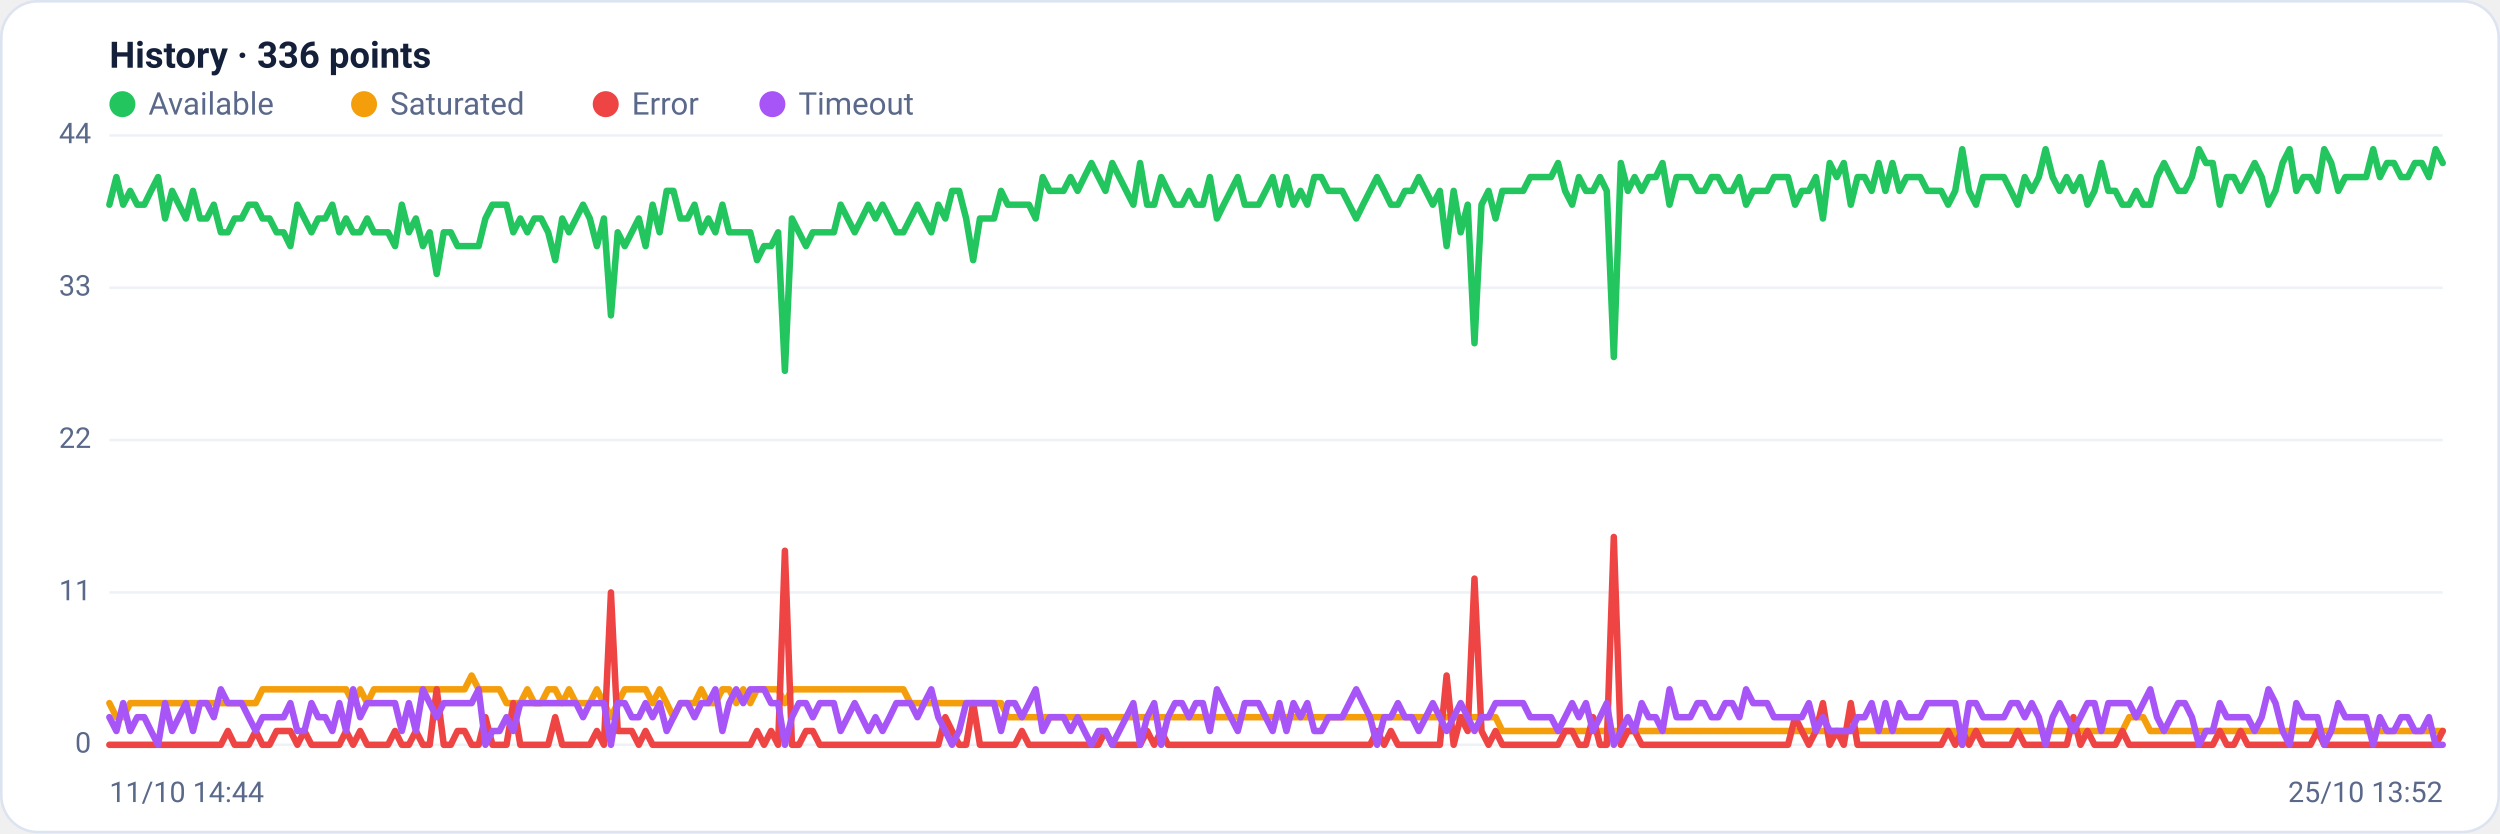
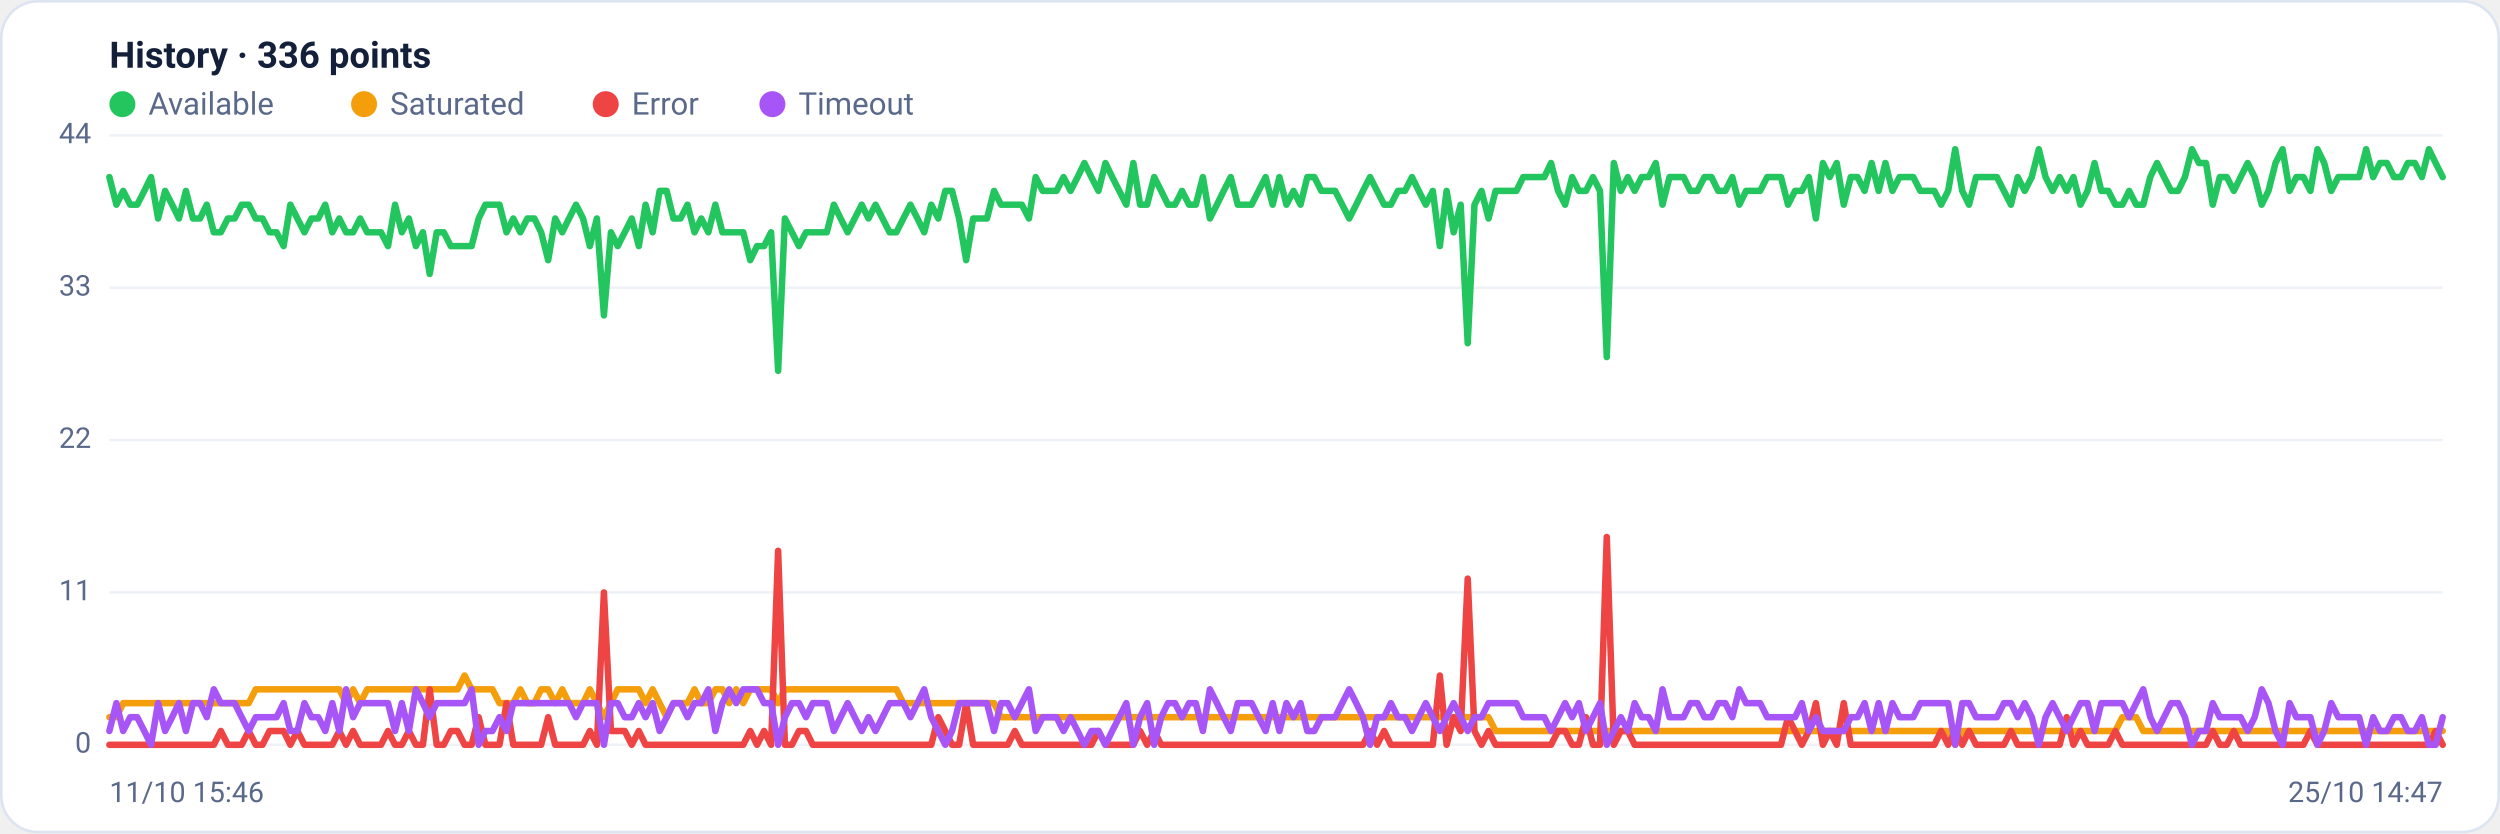
<svg xmlns="http://www.w3.org/2000/svg" viewBox="0 0 960 320" width="960" height="320" font-family="Segoe UI, system-ui, -apple-system, Roboto, Helvetica, Arial, sans-serif" role="img" aria-label="Availability history per region">
  <rect x="0.5" y="0.5" width="959" height="319" rx="14" fill="#ffffff" stroke="#dce3f1" />
  <text x="42" y="26" font-size="14" font-weight="600" fill="#14203a">History · 336 points</text>
  <circle cx="47" cy="40" r="5" fill="#22c55e" />
  <text x="57" y="44" font-size="12" fill="#5a688a">Available</text>
  <circle cx="139.8" cy="40" r="5" fill="#f59e0b" />
  <text x="149.8" y="44" font-size="12" fill="#5a688a">Saturated</text>
  <circle cx="232.6" cy="40" r="5" fill="#ef4444" />
  <text x="242.6" y="44" font-size="12" fill="#5a688a">Error</text>
  <circle cx="296.6" cy="40" r="5" fill="#a855f7" />
  <text x="306.6" y="44" font-size="12" fill="#5a688a">Timeout</text>
  <line x1="42" y1="286.0" x2="938" y2="286.0" stroke="#eef2f7" stroke-width="1" />
  <text x="35" y="289.0" text-anchor="end" font-size="11" fill="#5a688a">0</text>
  <line x1="42" y1="227.5" x2="938" y2="227.5" stroke="#eef2f7" stroke-width="1" />
  <text x="35" y="230.5" text-anchor="end" font-size="11" fill="#5a688a">11</text>
  <line x1="42" y1="169.0" x2="938" y2="169.0" stroke="#eef2f7" stroke-width="1" />
  <text x="35" y="172.0" text-anchor="end" font-size="11" fill="#5a688a">22</text>
  <line x1="42" y1="110.5" x2="938" y2="110.5" stroke="#eef2f7" stroke-width="1" />
  <text x="35" y="113.5" text-anchor="end" font-size="11" fill="#5a688a">33</text>
  <line x1="42" y1="52.0" x2="938" y2="52.0" stroke="#eef2f7" stroke-width="1" />
  <text x="35" y="55.0" text-anchor="end" font-size="11" fill="#5a688a">44</text>
-   <polyline fill="none" stroke="#22c55e" stroke-width="2.5" stroke-linejoin="round" stroke-linecap="round" points="42.0,78.6 44.7,68.0 47.3,78.6 50.0,73.3 52.7,78.6 55.4,78.6 58.0,73.3 60.7,68.0 63.4,83.9 66.1,73.3 68.7,78.6 71.4,83.9 74.1,73.3 76.8,83.9 79.4,83.9 82.1,78.6 84.8,89.2 87.5,89.2 90.1,83.9 92.8,83.9 95.5,78.6 98.2,78.6 100.8,83.9 103.5,83.9 106.2,89.2 108.9,89.2 111.5,94.5 114.2,78.6 116.9,83.9 119.6,89.2 122.2,83.9 124.9,83.9 127.6,78.6 130.3,89.2 132.9,83.9 135.6,89.2 138.3,89.2 141.0,83.9 143.6,89.2 146.3,89.2 149.0,89.2 151.7,94.5 154.3,78.6 157.0,89.2 159.7,83.9 162.4,94.5 165.0,89.2 167.7,105.2 170.4,89.2 173.1,89.2 175.7,94.5 178.4,94.5 181.1,94.5 183.8,94.5 186.4,83.9 189.1,78.6 191.8,78.6 194.5,78.6 197.1,89.2 199.8,83.9 202.5,89.2 205.2,83.9 207.8,83.9 210.5,89.2 213.2,99.9 215.9,83.9 218.5,89.2 221.2,83.9 223.9,78.6 226.5,83.9 229.2,94.5 231.9,83.9 234.6,121.1 237.2,89.2 239.9,94.5 242.6,89.2 245.3,83.9 247.9,94.5 250.6,78.6 253.3,89.2 256.0,73.3 258.6,73.3 261.3,83.9 264.0,83.9 266.7,78.6 269.3,89.2 272.0,83.9 274.7,89.2 277.4,78.6 280.0,89.2 282.7,89.2 285.4,89.2 288.1,89.2 290.7,99.9 293.4,94.5 296.1,94.5 298.8,89.2 301.4,142.4 304.1,83.9 306.8,89.2 309.5,94.5 312.1,89.2 314.8,89.2 317.5,89.2 320.2,89.2 322.8,78.6 325.5,83.9 328.2,89.2 330.9,83.9 333.5,78.6 336.2,83.9 338.9,78.6 341.6,83.9 344.2,89.2 346.9,89.2 349.6,83.9 352.3,78.6 354.9,83.9 357.6,89.2 360.3,78.6 363.0,83.9 365.6,73.3 368.3,73.3 371.0,83.9 373.7,99.9 376.3,83.9 379.0,83.9 381.7,83.9 384.4,73.3 387.0,78.6 389.7,78.6 392.4,78.6 395.1,78.6 397.7,83.9 400.4,68.0 403.1,73.3 405.7,73.3 408.4,73.3 411.1,68.0 413.8,73.3 416.4,68.0 419.1,62.6 421.8,68.0 424.5,73.3 427.1,62.6 429.8,68.0 432.5,73.3 435.2,78.6 437.8,62.6 440.5,78.6 443.2,78.6 445.9,68.0 448.5,73.3 451.2,78.6 453.9,78.6 456.6,73.3 459.2,78.6 461.9,78.6 464.6,68.0 467.3,83.9 469.9,78.6 472.6,73.3 475.3,68.0 478.0,78.6 480.6,78.6 483.3,78.6 486.0,73.3 488.7,68.0 491.3,78.6 494.0,68.0 496.7,78.6 499.4,73.3 502.0,78.6 504.7,68.0 507.4,68.0 510.1,73.3 512.7,73.3 515.4,73.3 518.1,78.6 520.8,83.9 523.4,78.6 526.1,73.3 528.8,68.0 531.5,73.3 534.1,78.6 536.8,78.6 539.5,73.3 542.2,73.3 544.8,68.0 547.5,73.3 550.2,78.6 552.9,73.3 555.5,94.5 558.2,73.3 560.9,89.2 563.6,78.6 566.2,131.8 568.9,78.6 571.6,73.3 574.3,83.9 576.9,73.3 579.6,73.3 582.3,73.3 584.9,73.3 587.6,68.0 590.3,68.0 593.0,68.0 595.6,68.0 598.3,62.6 601.0,73.3 603.7,78.6 606.3,68.0 609.0,73.3 611.7,73.3 614.4,68.0 617.0,73.3 619.7,137.1 622.4,62.6 625.1,73.3 627.7,68.0 630.4,73.3 633.1,68.0 635.8,68.0 638.4,62.6 641.1,78.6 643.8,68.0 646.5,68.0 649.1,68.0 651.8,73.3 654.5,73.3 657.2,68.0 659.8,68.0 662.5,73.3 665.2,73.3 667.9,68.0 670.5,78.6 673.2,73.3 675.9,73.3 678.6,73.3 681.2,68.0 683.9,68.0 686.6,68.0 689.3,78.6 691.9,73.3 694.6,73.3 697.3,68.0 700.0,83.9 702.6,62.6 705.3,68.0 708.0,62.6 710.7,78.6 713.3,68.0 716.0,68.0 718.7,73.3 721.4,62.6 724.0,73.3 726.7,62.6 729.4,73.3 732.1,68.0 734.7,68.0 737.4,68.0 740.1,73.3 742.8,73.3 745.4,73.3 748.1,78.6 750.8,73.3 753.5,57.3 756.1,73.3 758.8,78.6 761.5,68.0 764.1,68.0 766.8,68.0 769.5,68.0 772.2,73.3 774.8,78.6 777.5,68.0 780.2,73.3 782.9,68.0 785.5,57.3 788.2,68.0 790.9,73.3 793.6,68.0 796.2,73.3 798.9,68.0 801.6,78.6 804.3,73.3 806.9,62.6 809.6,73.3 812.3,73.3 815.0,78.6 817.6,78.6 820.3,73.3 823.0,78.6 825.7,78.6 828.3,68.0 831.0,62.6 833.7,68.0 836.4,73.3 839.0,73.3 841.7,68.0 844.4,57.3 847.1,62.6 849.7,62.6 852.4,78.6 855.1,68.0 857.8,68.0 860.4,73.3 863.1,68.0 865.8,62.6 868.5,68.0 871.1,78.6 873.8,73.3 876.5,62.6 879.2,57.3 881.8,73.3 884.5,68.0 887.2,68.0 889.9,73.3 892.5,57.3 895.2,62.6 897.9,73.3 900.6,68.0 903.2,68.0 905.9,68.0 908.6,68.0 911.3,57.3 913.9,68.0 916.6,62.6 919.3,62.6 922.0,68.0 924.6,68.0 927.3,62.6 930.0,62.6 932.7,68.0 935.3,57.3 938.0,62.6" />
-   <polyline fill="none" stroke="#f59e0b" stroke-width="2.5" stroke-linejoin="round" stroke-linecap="round" points="42.0,270.0 44.7,275.4 47.3,275.4 50.0,270.0 52.7,270.0 55.4,270.0 58.0,270.0 60.7,270.0 63.4,270.0 66.1,270.0 68.7,270.0 71.4,270.0 74.1,270.0 76.8,270.0 79.4,270.0 82.1,270.0 84.8,270.0 87.5,270.0 90.1,270.0 92.8,270.0 95.5,270.0 98.2,270.0 100.8,264.7 103.5,264.7 106.2,264.7 108.9,264.7 111.5,264.7 114.2,264.7 116.9,264.7 119.6,264.7 122.2,264.7 124.9,264.7 127.6,264.7 130.3,264.7 132.9,264.7 135.6,270.0 138.3,264.7 141.0,270.0 143.6,264.7 146.3,264.7 149.0,264.7 151.7,264.7 154.3,264.7 157.0,264.7 159.7,264.7 162.4,264.7 165.0,264.7 167.7,264.7 170.4,264.7 173.1,264.7 175.7,264.7 178.4,264.7 181.1,259.4 183.8,264.7 186.4,264.7 189.1,264.7 191.8,264.7 194.5,270.0 197.1,270.0 199.8,270.0 202.5,264.7 205.2,270.0 207.8,270.0 210.5,264.7 213.2,264.7 215.9,270.0 218.5,264.7 221.2,270.0 223.9,270.0 226.5,270.0 229.2,264.7 231.9,270.0 234.6,275.4 237.2,270.0 239.9,264.7 242.6,264.7 245.3,264.7 247.9,264.7 250.6,270.0 253.3,264.7 256.0,270.0 258.6,275.4 261.3,270.0 264.0,270.0 266.7,270.0 269.3,264.7 272.0,270.0 274.7,270.0 277.4,264.7 280.0,264.7 282.7,270.0 285.4,264.7 288.1,270.0 290.7,264.7 293.4,264.7 296.1,264.7 298.8,264.7 301.4,270.0 304.1,264.7 306.8,264.7 309.5,264.7 312.1,264.7 314.8,264.7 317.5,264.7 320.2,264.7 322.8,264.7 325.5,264.7 328.2,264.7 330.9,264.7 333.5,264.7 336.2,264.7 338.9,264.7 341.6,264.7 344.2,264.7 346.9,264.7 349.6,270.0 352.3,270.0 354.9,270.0 357.6,270.0 360.3,270.0 363.0,270.0 365.6,270.0 368.3,270.0 371.0,270.0 373.7,270.0 376.3,270.0 379.0,270.0 381.7,270.0 384.4,270.0 387.0,275.4 389.7,275.4 392.4,275.4 395.1,275.4 397.7,275.4 400.4,275.4 403.1,275.4 405.7,275.4 408.4,275.4 411.1,275.4 413.8,275.4 416.4,275.4 419.1,275.4 421.8,275.4 424.5,275.4 427.1,275.4 429.8,275.4 432.5,275.4 435.2,275.4 437.8,275.4 440.5,275.4 443.2,275.4 445.9,275.4 448.5,275.4 451.2,275.4 453.9,275.4 456.6,275.4 459.2,275.4 461.9,275.4 464.6,275.4 467.3,275.4 469.9,275.4 472.6,275.4 475.3,275.4 478.0,275.4 480.6,275.4 483.3,275.4 486.0,275.4 488.7,275.4 491.3,275.4 494.0,275.4 496.7,275.4 499.4,275.4 502.0,275.4 504.7,275.4 507.4,275.4 510.1,275.4 512.7,275.4 515.4,275.4 518.1,275.4 520.8,275.4 523.4,275.4 526.1,275.4 528.8,275.4 531.5,275.4 534.1,275.4 536.8,275.4 539.5,275.4 542.2,275.4 544.8,275.4 547.5,275.4 550.2,275.4 552.9,275.4 555.5,275.4 558.2,275.4 560.9,275.4 563.6,275.4 566.2,275.4 568.9,275.4 571.6,275.4 574.3,275.4 576.9,280.7 579.6,280.7 582.3,280.7 584.9,280.7 587.6,280.7 590.3,280.7 593.0,280.7 595.6,280.7 598.3,280.7 601.0,280.7 603.7,280.7 606.3,280.7 609.0,280.7 611.7,280.7 614.4,280.7 617.0,280.7 619.7,280.7 622.4,280.7 625.1,280.7 627.7,280.7 630.4,280.7 633.1,280.7 635.8,280.7 638.4,280.7 641.1,280.7 643.8,280.7 646.5,280.7 649.1,280.7 651.8,280.7 654.5,280.7 657.2,280.7 659.8,280.7 662.5,280.7 665.2,280.7 667.9,280.7 670.5,280.7 673.2,280.7 675.9,280.7 678.6,280.7 681.2,280.7 683.9,280.7 686.6,280.7 689.3,280.7 691.9,280.7 694.6,280.7 697.3,280.7 700.0,280.7 702.6,280.7 705.3,280.7 708.0,280.7 710.7,280.7 713.3,280.7 716.0,280.7 718.7,280.7 721.4,280.7 724.0,280.7 726.7,280.7 729.4,280.7 732.1,280.7 734.7,280.7 737.4,280.7 740.1,280.7 742.8,280.7 745.4,280.7 748.1,280.7 750.8,280.7 753.5,286.0 756.1,280.7 758.8,280.7 761.5,280.7 764.1,280.7 766.8,280.7 769.5,280.7 772.2,280.7 774.8,280.7 777.5,280.7 780.2,280.7 782.9,280.7 785.5,280.7 788.2,280.7 790.9,280.7 793.6,280.7 796.2,280.7 798.9,280.7 801.6,280.7 804.3,280.7 806.9,280.7 809.6,280.7 812.3,280.7 815.0,280.7 817.6,275.4 820.3,275.4 823.0,275.4 825.7,280.7 828.3,280.7 831.0,280.7 833.7,280.7 836.4,280.7 839.0,280.7 841.7,280.7 844.4,280.7 847.1,280.7 849.7,280.7 852.4,280.7 855.1,280.7 857.8,280.7 860.4,280.7 863.1,280.7 865.8,280.7 868.5,280.7 871.1,280.7 873.8,280.7 876.5,280.7 879.2,280.7 881.8,280.7 884.5,280.7 887.2,280.7 889.9,280.7 892.5,280.7 895.2,280.7 897.9,280.7 900.6,280.7 903.2,280.7 905.9,280.7 908.6,280.7 911.3,280.7 913.9,280.7 916.6,280.7 919.3,280.7 922.0,280.7 924.6,280.7 927.3,280.7 930.0,280.7 932.7,280.7 935.3,280.7 938.0,280.7" />
-   <polyline fill="none" stroke="#ef4444" stroke-width="2.5" stroke-linejoin="round" stroke-linecap="round" points="42.0,286.0 44.7,286.0 47.3,286.0 50.0,286.0 52.7,286.0 55.4,286.0 58.0,286.0 60.7,286.0 63.4,286.0 66.1,286.0 68.7,286.0 71.4,286.0 74.1,286.0 76.8,286.0 79.4,286.0 82.1,286.0 84.8,286.0 87.5,280.7 90.1,286.0 92.8,286.0 95.5,286.0 98.2,280.7 100.8,286.0 103.5,286.0 106.2,280.7 108.9,280.7 111.5,280.7 114.2,286.0 116.9,280.7 119.6,286.0 122.2,286.0 124.9,286.0 127.6,286.0 130.3,286.0 132.9,280.7 135.6,286.0 138.3,280.7 141.0,286.0 143.6,286.0 146.3,286.0 149.0,286.0 151.7,280.7 154.3,286.0 157.0,286.0 159.7,280.7 162.4,286.0 165.0,286.0 167.7,264.7 170.4,286.0 173.1,286.0 175.7,280.7 178.4,280.7 181.1,286.0 183.8,286.0 186.4,275.4 189.1,286.0 191.8,286.0 194.5,286.0 197.1,270.0 199.8,286.0 202.5,286.0 205.2,286.0 207.8,286.0 210.5,286.0 213.2,275.4 215.9,286.0 218.5,286.0 221.2,286.0 223.9,286.0 226.5,286.0 229.2,280.7 231.9,286.0 234.6,227.5 237.2,280.7 239.9,280.7 242.6,280.7 245.3,286.0 247.9,280.7 250.6,286.0 253.3,286.0 256.0,286.0 258.6,286.0 261.3,286.0 264.0,286.0 266.7,286.0 269.3,286.0 272.0,286.0 274.7,286.0 277.4,286.0 280.0,286.0 282.7,286.0 285.4,286.0 288.1,286.0 290.7,280.7 293.4,286.0 296.1,280.7 298.8,286.0 301.4,211.5 304.1,286.0 306.8,286.0 309.5,280.7 312.1,280.7 314.8,286.0 317.5,286.0 320.2,286.0 322.8,286.0 325.5,286.0 328.2,286.0 330.9,286.0 333.5,286.0 336.2,286.0 338.9,286.0 341.6,286.0 344.2,286.0 346.9,286.0 349.6,286.0 352.3,286.0 354.9,286.0 357.6,286.0 360.3,286.0 363.0,275.4 365.6,280.7 368.3,286.0 371.0,286.0 373.7,270.0 376.3,286.0 379.0,286.0 381.7,286.0 384.4,286.0 387.0,286.0 389.7,286.0 392.4,280.7 395.1,286.0 397.7,286.0 400.4,286.0 403.1,286.0 405.7,286.0 408.4,286.0 411.1,286.0 413.8,286.0 416.4,286.0 419.1,286.0 421.8,286.0 424.5,280.7 427.1,286.0 429.8,286.0 432.5,286.0 435.2,286.0 437.8,286.0 440.5,280.7 443.2,286.0 445.9,280.7 448.5,286.0 451.2,286.0 453.9,286.0 456.6,286.0 459.2,286.0 461.9,286.0 464.6,286.0 467.3,286.0 469.9,286.0 472.6,286.0 475.3,286.0 478.0,286.0 480.6,286.0 483.3,286.0 486.0,286.0 488.7,286.0 491.3,286.0 494.0,286.0 496.7,286.0 499.4,286.0 502.0,286.0 504.7,286.0 507.4,286.0 510.1,286.0 512.7,286.0 515.4,286.0 518.1,286.0 520.8,286.0 523.4,286.0 526.1,286.0 528.8,280.7 531.5,286.0 534.1,280.7 536.8,286.0 539.5,286.0 542.2,286.0 544.8,286.0 547.5,286.0 550.2,286.0 552.9,286.0 555.5,259.4 558.2,286.0 560.9,275.4 563.6,280.7 566.2,222.2 568.9,280.7 571.6,286.0 574.3,280.7 576.9,286.0 579.6,286.0 582.3,286.0 584.9,286.0 587.6,286.0 590.3,286.0 593.0,286.0 595.6,286.0 598.3,286.0 601.0,280.7 603.7,280.7 606.3,286.0 609.0,286.0 611.7,275.4 614.4,286.0 617.0,286.0 619.7,206.2 622.4,286.0 625.1,280.7 627.7,280.7 630.4,286.0 633.1,286.0 635.8,286.0 638.4,286.0 641.1,286.0 643.8,286.0 646.5,286.0 649.1,286.0 651.8,286.0 654.5,286.0 657.2,286.0 659.8,286.0 662.5,286.0 665.2,286.0 667.9,286.0 670.5,286.0 673.2,286.0 675.9,286.0 678.6,286.0 681.2,286.0 683.9,286.0 686.6,286.0 689.3,275.4 691.9,280.7 694.6,286.0 697.3,280.7 700.0,270.0 702.6,286.0 705.3,280.7 708.0,286.0 710.7,270.0 713.3,286.0 716.0,286.0 718.7,286.0 721.4,286.0 724.0,286.0 726.7,286.0 729.4,286.0 732.1,286.0 734.7,286.0 737.4,286.0 740.1,286.0 742.8,286.0 745.4,286.0 748.1,280.7 750.8,286.0 753.5,280.7 756.1,286.0 758.8,280.7 761.5,286.0 764.1,286.0 766.8,286.0 769.5,286.0 772.2,286.0 774.8,280.7 777.5,286.0 780.2,286.0 782.9,286.0 785.5,286.0 788.2,286.0 790.9,286.0 793.6,286.0 796.2,275.4 798.9,286.0 801.6,280.7 804.3,286.0 806.9,286.0 809.6,286.0 812.3,286.0 815.0,280.7 817.6,286.0 820.3,286.0 823.0,286.0 825.7,286.0 828.3,286.0 831.0,286.0 833.7,286.0 836.4,286.0 839.0,286.0 841.7,286.0 844.4,286.0 847.1,286.0 849.7,286.0 852.4,280.7 855.1,286.0 857.8,286.0 860.4,280.7 863.1,286.0 865.8,286.0 868.5,286.0 871.1,286.0 873.8,286.0 876.5,286.0 879.2,286.0 881.8,286.0 884.5,286.0 887.2,286.0 889.9,280.7 892.5,286.0 895.2,286.0 897.9,286.0 900.6,286.0 903.2,286.0 905.9,286.0 908.6,286.0 911.3,286.0 913.9,286.0 916.6,286.0 919.3,286.0 922.0,286.0 924.6,286.0 927.3,286.0 930.0,286.0 932.7,286.0 935.3,286.0 938.0,280.7" />
-   <polyline fill="none" stroke="#a855f7" stroke-width="2.5" stroke-linejoin="round" stroke-linecap="round" points="42.0,275.4 44.7,280.7 47.3,270.0 50.0,280.7 52.7,275.4 55.4,275.4 58.0,280.7 60.7,286.0 63.4,270.0 66.1,280.7 68.7,275.4 71.4,270.0 74.1,280.7 76.8,270.0 79.4,270.0 82.1,275.4 84.8,264.7 87.5,270.0 90.1,270.0 92.8,270.0 95.5,275.4 98.2,280.7 100.8,275.4 103.5,275.4 106.2,275.4 108.9,275.4 111.5,270.0 114.2,280.7 116.9,280.7 119.6,270.0 122.2,275.4 124.9,275.4 127.6,280.7 130.3,270.0 132.9,280.7 135.6,264.7 138.3,275.4 141.0,270.0 143.6,270.0 146.3,270.0 149.0,270.0 151.7,270.0 154.3,280.7 157.0,270.0 159.7,280.7 162.4,264.7 165.0,270.0 167.7,275.4 170.4,270.0 173.1,270.0 175.7,270.0 178.4,270.0 181.1,270.0 183.8,264.7 186.4,286.0 189.1,280.7 191.8,280.7 194.5,275.4 197.1,280.7 199.8,270.0 202.5,270.0 205.2,270.0 207.8,270.0 210.5,270.0 213.2,270.0 215.9,270.0 218.5,270.0 221.2,270.0 223.9,275.4 226.5,270.0 229.2,270.0 231.9,270.0 234.6,286.0 237.2,270.0 239.9,270.0 242.6,275.4 245.3,275.4 247.9,270.0 250.6,275.4 253.3,270.0 256.0,280.7 258.6,275.4 261.3,270.0 264.0,270.0 266.7,275.4 269.3,270.0 272.0,270.0 274.7,264.7 277.4,280.7 280.0,270.0 282.7,264.7 285.4,270.0 288.1,264.7 290.7,264.7 293.4,264.7 296.1,270.0 298.8,270.0 301.4,286.0 304.1,275.4 306.8,270.0 309.5,270.0 312.1,275.4 314.8,270.0 317.5,270.0 320.2,270.0 322.8,280.7 325.5,275.4 328.2,270.0 330.9,275.4 333.5,280.7 336.2,275.4 338.9,280.7 341.6,275.4 344.2,270.0 346.9,270.0 349.6,270.0 352.3,275.4 354.9,270.0 357.6,264.7 360.3,275.4 363.0,280.7 365.6,286.0 368.3,280.7 371.0,270.0 373.7,270.0 376.3,270.0 379.0,270.0 381.7,270.0 384.4,280.7 387.0,270.0 389.7,270.0 392.4,275.4 395.1,270.0 397.7,264.7 400.4,280.7 403.1,275.4 405.7,275.4 408.4,275.4 411.1,280.7 413.8,275.4 416.4,280.7 419.1,286.0 421.8,280.7 424.5,280.7 427.1,286.0 429.8,280.7 432.5,275.4 435.2,270.0 437.8,286.0 440.5,275.4 443.2,270.0 445.9,286.0 448.5,275.4 451.2,270.0 453.9,270.0 456.6,275.4 459.2,270.0 461.9,270.0 464.6,280.7 467.3,264.7 469.9,270.0 472.6,275.4 475.3,280.7 478.0,270.0 480.6,270.0 483.3,270.0 486.0,275.4 488.7,280.7 491.3,270.0 494.0,280.7 496.7,270.0 499.4,275.4 502.0,270.0 504.7,280.7 507.4,280.7 510.1,275.4 512.7,275.4 515.4,275.4 518.1,270.0 520.8,264.7 523.4,270.0 526.1,275.4 528.8,286.0 531.5,275.4 534.1,275.4 536.8,270.0 539.5,275.4 542.2,275.4 544.8,280.7 547.5,275.4 550.2,270.0 552.9,275.4 555.5,280.7 558.2,275.4 560.9,270.0 563.6,275.4 566.2,280.7 568.9,275.4 571.6,275.4 574.3,270.0 576.9,270.0 579.6,270.0 582.3,270.0 584.9,270.0 587.6,275.4 590.3,275.4 593.0,275.4 595.6,275.4 598.3,280.7 601.0,275.4 603.7,270.0 606.3,275.4 609.0,270.0 611.7,280.7 614.4,275.4 617.0,270.0 619.7,286.0 622.4,280.7 625.1,275.4 627.7,280.7 630.4,270.0 633.1,275.4 635.8,275.4 638.4,280.7 641.1,264.7 643.8,275.4 646.5,275.4 649.1,275.4 651.8,270.0 654.5,270.0 657.2,275.4 659.8,275.4 662.5,270.0 665.2,270.0 667.9,275.4 670.5,264.7 673.2,270.0 675.9,270.0 678.6,270.0 681.2,275.4 683.9,275.4 686.6,275.4 689.3,275.4 691.9,275.4 694.6,270.0 697.3,280.7 700.0,275.4 702.6,280.7 705.3,280.7 708.0,280.7 710.7,280.7 713.3,275.4 716.0,275.4 718.7,270.0 721.4,280.7 724.0,270.0 726.7,280.7 729.4,270.0 732.1,275.4 734.7,275.4 737.4,275.4 740.1,270.0 742.8,270.0 745.4,270.0 748.1,270.0 750.8,270.0 753.5,286.0 756.1,270.0 758.8,270.0 761.5,275.4 764.1,275.4 766.8,275.4 769.5,275.4 772.2,270.0 774.8,270.0 777.5,275.4 780.2,270.0 782.9,275.4 785.5,286.0 788.2,275.4 790.9,270.0 793.6,275.4 796.2,280.7 798.9,275.4 801.6,270.0 804.3,270.0 806.9,280.7 809.6,270.0 812.3,270.0 815.0,270.0 817.6,270.0 820.3,275.4 823.0,270.0 825.7,264.7 828.3,275.4 831.0,280.7 833.7,275.4 836.4,270.0 839.0,270.0 841.7,275.4 844.4,286.0 847.1,280.7 849.7,280.7 852.4,270.0 855.1,275.4 857.8,275.4 860.4,275.4 863.1,275.4 865.8,280.7 868.5,275.4 871.1,264.7 873.8,270.0 876.5,280.7 879.2,286.0 881.8,270.0 884.5,275.4 887.2,275.4 889.9,275.4 892.5,286.0 895.2,280.7 897.9,270.0 900.6,275.4 903.2,275.4 905.9,275.4 908.6,275.4 911.3,286.0 913.9,275.4 916.6,280.7 919.3,280.7 922.0,275.4 924.6,275.4 927.3,280.7 930.0,280.7 932.7,275.4 935.3,286.0 938.0,286.0" />
-   <text x="42" y="308" font-size="11" fill="#5a688a">11/10 14:44</text>
-   <text x="938" y="308" text-anchor="end" font-size="11" fill="#5a688a">25/10 13:52</text>
+   <polyline fill="none" stroke="#22c55e" stroke-width="2.5" stroke-linejoin="round" stroke-linecap="round" points="42.0,68.0 44.7,78.6 47.3,73.3 50.0,78.6 52.7,78.6 55.4,73.3 58.0,68.0 60.7,83.9 63.4,73.3 66.1,78.6 68.7,83.9 71.4,73.3 74.1,83.9 76.8,83.9 79.4,78.6 82.1,89.2 84.8,89.2 87.5,83.9 90.1,83.9 92.8,78.6 95.5,78.6 98.2,83.9 100.8,83.9 103.5,89.2 106.2,89.2 108.9,94.5 111.5,78.6 114.2,83.9 116.9,89.2 119.6,83.9 122.2,83.9 124.9,78.6 127.6,89.2 130.3,83.9 132.9,89.2 135.6,89.2 138.3,83.9 141.0,89.2 143.6,89.2 146.3,89.2 149.0,94.5 151.7,78.6 154.3,89.2 157.0,83.9 159.7,94.5 162.4,89.2 165.0,105.2 167.7,89.2 170.4,89.2 173.1,94.5 175.7,94.5 178.4,94.5 181.1,94.5 183.8,83.9 186.4,78.6 189.1,78.6 191.8,78.6 194.5,89.2 197.1,83.9 199.8,89.2 202.5,83.9 205.2,83.9 207.8,89.2 210.5,99.9 213.2,83.9 215.9,89.2 218.5,83.9 221.2,78.6 223.9,83.9 226.5,94.5 229.2,83.9 231.9,121.1 234.6,89.2 237.2,94.5 239.9,89.2 242.6,83.9 245.3,94.5 247.9,78.6 250.6,89.2 253.3,73.3 256.0,73.3 258.6,83.9 261.3,83.9 264.0,78.6 266.7,89.2 269.3,83.9 272.0,89.2 274.7,78.6 277.4,89.2 280.0,89.2 282.7,89.2 285.4,89.2 288.1,99.9 290.7,94.5 293.4,94.5 296.1,89.2 298.8,142.4 301.4,83.9 304.1,89.2 306.8,94.5 309.5,89.2 312.1,89.2 314.8,89.2 317.5,89.2 320.2,78.6 322.8,83.9 325.5,89.2 328.2,83.9 330.9,78.6 333.5,83.9 336.2,78.6 338.9,83.9 341.6,89.2 344.2,89.2 346.9,83.9 349.6,78.6 352.3,83.9 354.9,89.2 357.6,78.6 360.3,83.9 363.0,73.3 365.6,73.3 368.3,83.9 371.0,99.9 373.7,83.9 376.3,83.9 379.0,83.9 381.7,73.3 384.4,78.6 387.0,78.6 389.7,78.6 392.4,78.6 395.1,83.9 397.7,68.0 400.4,73.3 403.1,73.3 405.7,73.3 408.4,68.0 411.1,73.3 413.8,68.0 416.4,62.6 419.1,68.0 421.8,73.3 424.5,62.6 427.1,68.0 429.8,73.3 432.5,78.6 435.2,62.6 437.8,78.6 440.5,78.6 443.2,68.0 445.9,73.3 448.5,78.6 451.2,78.6 453.9,73.3 456.6,78.6 459.2,78.6 461.9,68.0 464.6,83.9 467.3,78.6 469.9,73.3 472.6,68.0 475.3,78.6 478.0,78.6 480.6,78.6 483.3,73.3 486.0,68.0 488.7,78.6 491.3,68.0 494.0,78.6 496.7,73.3 499.4,78.6 502.0,68.0 504.7,68.0 507.4,73.3 510.1,73.3 512.7,73.3 515.4,78.6 518.1,83.9 520.8,78.6 523.4,73.3 526.1,68.0 528.8,73.3 531.5,78.6 534.1,78.6 536.8,73.3 539.5,73.3 542.2,68.0 544.8,73.3 547.5,78.6 550.2,73.3 552.9,94.5 555.5,73.3 558.2,89.2 560.9,78.6 563.6,131.8 566.2,78.6 568.9,73.3 571.6,83.9 574.3,73.3 576.9,73.3 579.6,73.3 582.3,73.3 584.9,68.0 587.6,68.0 590.3,68.0 593.0,68.0 595.6,62.6 598.3,73.3 601.0,78.6 603.7,68.0 606.3,73.3 609.0,73.3 611.7,68.0 614.4,73.3 617.0,137.1 619.7,62.6 622.4,73.3 625.1,68.0 627.7,73.3 630.4,68.0 633.1,68.0 635.8,62.6 638.4,78.6 641.1,68.0 643.8,68.0 646.5,68.0 649.1,73.3 651.8,73.3 654.5,68.0 657.2,68.0 659.8,73.3 662.5,73.3 665.2,68.0 667.9,78.6 670.5,73.3 673.2,73.3 675.9,73.3 678.6,68.0 681.2,68.0 683.9,68.0 686.6,78.6 689.3,73.3 691.9,73.3 694.6,68.0 697.3,83.9 700.0,62.6 702.6,68.0 705.3,62.6 708.0,78.6 710.7,68.0 713.3,68.0 716.0,73.3 718.7,62.6 721.4,73.3 724.0,62.6 726.7,73.3 729.4,68.0 732.1,68.0 734.7,68.0 737.4,73.3 740.1,73.3 742.8,73.3 745.4,78.6 748.1,73.3 750.8,57.3 753.5,73.3 756.1,78.6 758.8,68.0 761.5,68.0 764.1,68.0 766.8,68.0 769.5,73.3 772.2,78.6 774.8,68.0 777.5,73.3 780.2,68.0 782.9,57.3 785.5,68.0 788.2,73.3 790.9,68.0 793.6,73.3 796.2,68.0 798.9,78.6 801.6,73.3 804.3,62.6 806.9,73.3 809.6,73.3 812.3,78.6 815.0,78.6 817.6,73.3 820.3,78.6 823.0,78.6 825.7,68.0 828.3,62.6 831.0,68.0 833.7,73.3 836.4,73.3 839.0,68.0 841.7,57.3 844.4,62.6 847.1,62.6 849.7,78.6 852.4,68.0 855.1,68.0 857.8,73.3 860.4,68.0 863.1,62.6 865.8,68.0 868.5,78.6 871.1,73.3 873.8,62.6 876.5,57.3 879.2,73.3 881.8,68.0 884.5,68.0 887.2,73.3 889.9,57.3 892.5,62.6 895.2,73.3 897.9,68.0 900.6,68.0 903.2,68.0 905.9,68.0 908.6,57.3 911.3,68.0 913.9,62.6 916.6,62.6 919.3,68.0 922.0,68.0 924.6,62.6 927.3,62.6 930.0,68.0 932.7,57.3 935.3,62.6 938.0,68.0" />
+   <polyline fill="none" stroke="#f59e0b" stroke-width="2.5" stroke-linejoin="round" stroke-linecap="round" points="42.0,275.4 44.7,275.4 47.3,270.0 50.0,270.0 52.7,270.0 55.4,270.0 58.0,270.0 60.7,270.0 63.4,270.0 66.1,270.0 68.7,270.0 71.4,270.0 74.1,270.0 76.8,270.0 79.4,270.0 82.1,270.0 84.8,270.0 87.5,270.0 90.1,270.0 92.8,270.0 95.5,270.0 98.2,264.7 100.8,264.7 103.5,264.7 106.2,264.7 108.9,264.7 111.5,264.7 114.2,264.7 116.9,264.7 119.6,264.7 122.2,264.7 124.9,264.7 127.6,264.7 130.3,264.7 132.9,270.0 135.6,264.7 138.3,270.0 141.0,264.7 143.6,264.7 146.3,264.7 149.0,264.7 151.7,264.7 154.3,264.7 157.0,264.7 159.7,264.7 162.4,264.7 165.0,264.7 167.7,264.7 170.4,264.7 173.1,264.7 175.7,264.7 178.4,259.4 181.1,264.7 183.8,264.7 186.4,264.7 189.1,264.7 191.8,270.0 194.5,270.0 197.1,270.0 199.8,264.7 202.5,270.0 205.2,270.0 207.8,264.7 210.5,264.7 213.2,270.0 215.9,264.7 218.5,270.0 221.2,270.0 223.9,270.0 226.5,264.7 229.2,270.0 231.9,275.4 234.6,270.0 237.2,264.7 239.9,264.7 242.6,264.7 245.3,264.7 247.9,270.0 250.6,264.7 253.3,270.0 256.0,275.4 258.6,270.0 261.3,270.0 264.0,270.0 266.7,264.7 269.3,270.0 272.0,270.0 274.7,264.7 277.4,264.7 280.0,270.0 282.7,264.7 285.4,270.0 288.1,264.7 290.7,264.7 293.4,264.7 296.1,264.7 298.8,270.0 301.4,264.7 304.1,264.7 306.8,264.7 309.5,264.7 312.1,264.7 314.8,264.7 317.5,264.7 320.2,264.7 322.8,264.7 325.5,264.7 328.2,264.7 330.9,264.7 333.5,264.7 336.2,264.7 338.9,264.7 341.6,264.7 344.2,264.7 346.9,270.0 349.6,270.0 352.3,270.0 354.9,270.0 357.6,270.0 360.3,270.0 363.0,270.0 365.6,270.0 368.3,270.0 371.0,270.0 373.7,270.0 376.3,270.0 379.0,270.0 381.7,270.0 384.4,275.4 387.0,275.4 389.7,275.4 392.4,275.4 395.1,275.4 397.7,275.4 400.4,275.4 403.1,275.4 405.7,275.4 408.4,275.4 411.1,275.4 413.8,275.4 416.4,275.4 419.1,275.4 421.8,275.4 424.5,275.4 427.1,275.4 429.8,275.4 432.5,275.4 435.2,275.4 437.8,275.4 440.5,275.4 443.2,275.4 445.9,275.4 448.5,275.4 451.2,275.4 453.9,275.4 456.6,275.4 459.2,275.4 461.9,275.4 464.6,275.4 467.3,275.4 469.9,275.4 472.6,275.4 475.3,275.4 478.0,275.4 480.6,275.4 483.3,275.4 486.0,275.4 488.7,275.4 491.3,275.4 494.0,275.4 496.7,275.4 499.4,275.4 502.0,275.4 504.7,275.4 507.4,275.4 510.1,275.4 512.7,275.4 515.4,275.4 518.1,275.4 520.8,275.4 523.4,275.4 526.1,275.4 528.8,275.4 531.5,275.4 534.1,275.4 536.8,275.4 539.5,275.4 542.2,275.4 544.8,275.4 547.5,275.4 550.2,275.4 552.9,275.4 555.5,275.4 558.2,275.4 560.9,275.4 563.6,275.4 566.2,275.4 568.9,275.4 571.6,275.4 574.3,280.7 576.9,280.7 579.6,280.7 582.3,280.7 584.9,280.7 587.6,280.7 590.3,280.7 593.0,280.7 595.6,280.7 598.3,280.7 601.0,280.7 603.7,280.7 606.3,280.7 609.0,280.7 611.7,280.7 614.4,280.7 617.0,280.7 619.7,280.7 622.4,280.7 625.1,280.7 627.7,280.7 630.4,280.7 633.1,280.7 635.8,280.7 638.4,280.7 641.1,280.7 643.8,280.7 646.5,280.7 649.1,280.7 651.8,280.7 654.5,280.7 657.2,280.7 659.8,280.7 662.5,280.7 665.2,280.7 667.9,280.7 670.5,280.7 673.2,280.7 675.9,280.7 678.6,280.7 681.2,280.7 683.9,280.7 686.6,280.7 689.3,280.7 691.9,280.7 694.6,280.7 697.3,280.7 700.0,280.7 702.6,280.7 705.3,280.7 708.0,280.7 710.7,280.7 713.3,280.7 716.0,280.7 718.7,280.7 721.4,280.7 724.0,280.7 726.7,280.7 729.4,280.7 732.1,280.7 734.7,280.7 737.4,280.7 740.1,280.7 742.8,280.7 745.4,280.7 748.1,280.7 750.8,286.0 753.5,280.7 756.1,280.7 758.8,280.7 761.5,280.7 764.1,280.7 766.8,280.7 769.5,280.7 772.2,280.7 774.8,280.7 777.5,280.7 780.2,280.7 782.9,280.7 785.5,280.7 788.2,280.7 790.9,280.7 793.6,280.7 796.2,280.7 798.9,280.7 801.6,280.7 804.3,280.7 806.9,280.7 809.6,280.7 812.3,280.7 815.0,275.4 817.6,275.4 820.3,275.4 823.0,280.7 825.7,280.7 828.3,280.7 831.0,280.7 833.7,280.7 836.4,280.7 839.0,280.7 841.7,280.7 844.4,280.7 847.1,280.7 849.7,280.7 852.4,280.7 855.1,280.7 857.8,280.7 860.4,280.7 863.1,280.7 865.8,280.7 868.5,280.7 871.1,280.7 873.8,280.7 876.5,280.7 879.2,280.7 881.8,280.7 884.5,280.7 887.2,280.7 889.9,280.7 892.5,280.7 895.2,280.7 897.9,280.7 900.6,280.7 903.2,280.7 905.9,280.7 908.6,280.7 911.3,280.7 913.9,280.7 916.6,280.7 919.3,280.7 922.0,280.7 924.6,280.7 927.3,280.7 930.0,280.7 932.7,280.7 935.3,280.7 938.0,280.7" />
+   <polyline fill="none" stroke="#ef4444" stroke-width="2.5" stroke-linejoin="round" stroke-linecap="round" points="42.0,286.0 44.7,286.0 47.3,286.0 50.0,286.0 52.7,286.0 55.4,286.0 58.0,286.0 60.7,286.0 63.4,286.0 66.1,286.0 68.7,286.0 71.4,286.0 74.1,286.0 76.8,286.0 79.4,286.0 82.1,286.0 84.8,280.7 87.5,286.0 90.1,286.0 92.8,286.0 95.5,280.7 98.2,286.0 100.8,286.0 103.5,280.7 106.2,280.7 108.9,280.7 111.5,286.0 114.2,280.7 116.9,286.0 119.6,286.0 122.2,286.0 124.9,286.0 127.6,286.0 130.3,280.7 132.9,286.0 135.6,280.7 138.3,286.0 141.0,286.0 143.6,286.0 146.3,286.0 149.0,280.7 151.7,286.0 154.3,286.0 157.0,280.7 159.7,286.0 162.4,286.0 165.0,264.7 167.7,286.0 170.4,286.0 173.1,280.7 175.7,280.7 178.4,286.0 181.1,286.0 183.8,275.4 186.4,286.0 189.1,286.0 191.8,286.0 194.5,270.0 197.1,286.0 199.8,286.0 202.5,286.0 205.2,286.0 207.8,286.0 210.5,275.4 213.2,286.0 215.9,286.0 218.5,286.0 221.2,286.0 223.9,286.0 226.5,280.7 229.2,286.0 231.9,227.5 234.6,280.7 237.2,280.7 239.9,280.7 242.6,286.0 245.3,280.7 247.9,286.0 250.6,286.0 253.3,286.0 256.0,286.0 258.6,286.0 261.3,286.0 264.0,286.0 266.7,286.0 269.3,286.0 272.0,286.0 274.7,286.0 277.4,286.0 280.0,286.0 282.7,286.0 285.4,286.0 288.1,280.7 290.7,286.0 293.4,280.7 296.1,286.0 298.8,211.5 301.4,286.0 304.1,286.0 306.8,280.7 309.5,280.7 312.1,286.0 314.8,286.0 317.5,286.0 320.2,286.0 322.8,286.0 325.5,286.0 328.2,286.0 330.9,286.0 333.5,286.0 336.2,286.0 338.9,286.0 341.6,286.0 344.2,286.0 346.9,286.0 349.6,286.0 352.3,286.0 354.9,286.0 357.6,286.0 360.3,275.4 363.0,280.7 365.6,286.0 368.3,286.0 371.0,270.0 373.7,286.0 376.3,286.0 379.0,286.0 381.7,286.0 384.4,286.0 387.0,286.0 389.7,280.7 392.4,286.0 395.1,286.0 397.7,286.0 400.4,286.0 403.1,286.0 405.7,286.0 408.4,286.0 411.1,286.0 413.8,286.0 416.4,286.0 419.1,286.0 421.8,280.7 424.5,286.0 427.1,286.0 429.8,286.0 432.5,286.0 435.2,286.0 437.8,280.7 440.5,286.0 443.2,280.7 445.9,286.0 448.5,286.0 451.2,286.0 453.9,286.0 456.6,286.0 459.2,286.0 461.9,286.0 464.6,286.0 467.3,286.0 469.9,286.0 472.6,286.0 475.3,286.0 478.0,286.0 480.6,286.0 483.3,286.0 486.0,286.0 488.7,286.0 491.3,286.0 494.0,286.0 496.7,286.0 499.4,286.0 502.0,286.0 504.7,286.0 507.4,286.0 510.1,286.0 512.7,286.0 515.4,286.0 518.1,286.0 520.8,286.0 523.4,286.0 526.1,280.7 528.8,286.0 531.5,280.7 534.1,286.0 536.8,286.0 539.5,286.0 542.2,286.0 544.8,286.0 547.5,286.0 550.2,286.0 552.9,259.4 555.5,286.0 558.2,275.4 560.9,280.7 563.6,222.2 566.2,280.7 568.9,286.0 571.6,280.7 574.3,286.0 576.9,286.0 579.6,286.0 582.3,286.0 584.9,286.0 587.6,286.0 590.3,286.0 593.0,286.0 595.6,286.0 598.3,280.7 601.0,280.7 603.7,286.0 606.3,286.0 609.0,275.4 611.7,286.0 614.4,286.0 617.0,206.2 619.7,286.0 622.4,280.7 625.1,280.7 627.7,286.0 630.4,286.0 633.1,286.0 635.8,286.0 638.4,286.0 641.1,286.0 643.8,286.0 646.5,286.0 649.1,286.0 651.8,286.0 654.5,286.0 657.2,286.0 659.8,286.0 662.5,286.0 665.2,286.0 667.9,286.0 670.5,286.0 673.2,286.0 675.9,286.0 678.6,286.0 681.2,286.0 683.9,286.0 686.6,275.4 689.3,280.7 691.9,286.0 694.6,280.7 697.3,270.0 700.0,286.0 702.6,280.7 705.3,286.0 708.0,270.0 710.7,286.0 713.3,286.0 716.0,286.0 718.7,286.0 721.4,286.0 724.0,286.0 726.7,286.0 729.4,286.0 732.1,286.0 734.7,286.0 737.4,286.0 740.1,286.0 742.8,286.0 745.4,280.7 748.1,286.0 750.8,280.7 753.5,286.0 756.1,280.7 758.8,286.0 761.5,286.0 764.1,286.0 766.8,286.0 769.5,286.0 772.2,280.7 774.8,286.0 777.5,286.0 780.2,286.0 782.9,286.0 785.5,286.0 788.2,286.0 790.9,286.0 793.6,275.4 796.2,286.0 798.9,280.7 801.6,286.0 804.3,286.0 806.9,286.0 809.6,286.0 812.3,280.7 815.0,286.0 817.6,286.0 820.3,286.0 823.0,286.0 825.7,286.0 828.3,286.0 831.0,286.0 833.7,286.0 836.4,286.0 839.0,286.0 841.7,286.0 844.4,286.0 847.1,286.0 849.7,280.7 852.4,286.0 855.1,286.0 857.8,280.7 860.4,286.0 863.1,286.0 865.8,286.0 868.5,286.0 871.1,286.0 873.8,286.0 876.5,286.0 879.2,286.0 881.8,286.0 884.5,286.0 887.2,280.7 889.9,286.0 892.5,286.0 895.2,286.0 897.9,286.0 900.6,286.0 903.2,286.0 905.9,286.0 908.6,286.0 911.3,286.0 913.9,286.0 916.6,286.0 919.3,286.0 922.0,286.0 924.6,286.0 927.3,286.0 930.0,286.0 932.7,286.0 935.3,280.7 938.0,286.0" />
+   <polyline fill="none" stroke="#a855f7" stroke-width="2.5" stroke-linejoin="round" stroke-linecap="round" points="42.0,280.7 44.7,270.0 47.3,280.7 50.0,275.4 52.7,275.4 55.4,280.7 58.0,286.0 60.7,270.0 63.4,280.7 66.1,275.4 68.7,270.0 71.4,280.7 74.1,270.0 76.8,270.0 79.4,275.4 82.1,264.7 84.8,270.0 87.5,270.0 90.1,270.0 92.8,275.4 95.5,280.7 98.2,275.4 100.8,275.4 103.5,275.4 106.2,275.4 108.9,270.0 111.5,280.7 114.2,280.7 116.9,270.0 119.6,275.4 122.2,275.4 124.9,280.7 127.6,270.0 130.3,280.7 132.9,264.7 135.6,275.4 138.3,270.0 141.0,270.0 143.6,270.0 146.3,270.0 149.0,270.0 151.7,280.7 154.3,270.0 157.0,280.7 159.7,264.7 162.4,270.0 165.0,275.4 167.7,270.0 170.4,270.0 173.1,270.0 175.7,270.0 178.4,270.0 181.1,264.7 183.8,286.0 186.4,280.7 189.1,280.7 191.8,275.4 194.5,280.7 197.1,270.0 199.8,270.0 202.5,270.0 205.2,270.0 207.8,270.0 210.5,270.0 213.2,270.0 215.9,270.0 218.5,270.0 221.2,275.4 223.9,270.0 226.5,270.0 229.2,270.0 231.9,286.0 234.6,270.0 237.2,270.0 239.9,275.4 242.6,275.4 245.3,270.0 247.9,275.4 250.6,270.0 253.3,280.7 256.0,275.4 258.6,270.0 261.3,270.0 264.0,275.4 266.7,270.0 269.3,270.0 272.0,264.7 274.7,280.7 277.4,270.0 280.0,264.7 282.7,270.0 285.4,264.7 288.1,264.7 290.7,264.7 293.4,270.0 296.1,270.0 298.8,286.0 301.4,275.4 304.1,270.0 306.8,270.0 309.5,275.4 312.1,270.0 314.8,270.0 317.5,270.0 320.2,280.7 322.8,275.4 325.5,270.0 328.2,275.4 330.9,280.7 333.5,275.4 336.2,280.7 338.9,275.4 341.6,270.0 344.2,270.0 346.9,270.0 349.6,275.4 352.3,270.0 354.9,264.7 357.6,275.4 360.3,280.7 363.0,286.0 365.6,280.7 368.3,270.0 371.0,270.0 373.7,270.0 376.3,270.0 379.0,270.0 381.7,280.7 384.4,270.0 387.0,270.0 389.7,275.4 392.4,270.0 395.1,264.7 397.7,280.7 400.4,275.4 403.1,275.4 405.7,275.4 408.4,280.7 411.1,275.4 413.8,280.7 416.4,286.0 419.1,280.7 421.8,280.7 424.5,286.0 427.1,280.7 429.8,275.4 432.5,270.0 435.2,286.0 437.8,275.4 440.5,270.0 443.2,286.0 445.9,275.4 448.5,270.0 451.2,270.0 453.9,275.4 456.6,270.0 459.2,270.0 461.9,280.7 464.6,264.7 467.3,270.0 469.9,275.4 472.6,280.7 475.3,270.0 478.0,270.0 480.6,270.0 483.3,275.4 486.0,280.7 488.7,270.0 491.3,280.7 494.0,270.0 496.7,275.4 499.4,270.0 502.0,280.7 504.7,280.7 507.4,275.4 510.1,275.4 512.7,275.4 515.4,270.0 518.1,264.7 520.8,270.0 523.4,275.4 526.1,286.0 528.8,275.4 531.5,275.4 534.1,270.0 536.8,275.4 539.5,275.4 542.2,280.7 544.8,275.4 547.5,270.0 550.2,275.4 552.9,280.7 555.5,275.4 558.2,270.0 560.9,275.4 563.6,280.7 566.2,275.4 568.9,275.4 571.6,270.0 574.3,270.0 576.9,270.0 579.6,270.0 582.3,270.0 584.9,275.4 587.6,275.4 590.3,275.4 593.0,275.4 595.6,280.7 598.3,275.4 601.0,270.0 603.7,275.4 606.3,270.0 609.0,280.7 611.7,275.4 614.4,270.0 617.0,286.0 619.7,280.7 622.4,275.4 625.1,280.7 627.7,270.0 630.4,275.4 633.1,275.4 635.8,280.7 638.4,264.7 641.1,275.4 643.8,275.4 646.5,275.4 649.1,270.0 651.8,270.0 654.5,275.4 657.2,275.4 659.8,270.0 662.5,270.0 665.2,275.4 667.9,264.7 670.5,270.0 673.2,270.0 675.9,270.0 678.6,275.4 681.2,275.4 683.9,275.4 686.6,275.4 689.3,275.4 691.9,270.0 694.6,280.7 697.3,275.4 700.0,280.7 702.6,280.7 705.3,280.7 708.0,280.7 710.7,275.4 713.3,275.4 716.0,270.0 718.7,280.7 721.4,270.0 724.0,280.7 726.7,270.0 729.4,275.4 732.1,275.4 734.7,275.4 737.4,270.0 740.1,270.0 742.8,270.0 745.4,270.0 748.1,270.0 750.8,286.0 753.5,270.0 756.1,270.0 758.8,275.4 761.5,275.4 764.1,275.4 766.8,275.4 769.5,270.0 772.2,270.0 774.8,275.4 777.5,270.0 780.2,275.4 782.9,286.0 785.5,275.4 788.2,270.0 790.9,275.4 793.6,280.7 796.2,275.4 798.9,270.0 801.6,270.0 804.3,280.7 806.9,270.0 809.6,270.0 812.3,270.0 815.0,270.0 817.6,275.4 820.3,270.0 823.0,264.7 825.7,275.4 828.3,280.7 831.0,275.4 833.7,270.0 836.4,270.0 839.0,275.4 841.7,286.0 844.4,280.7 847.1,280.7 849.7,270.0 852.4,275.4 855.1,275.4 857.8,275.4 860.4,275.4 863.1,280.7 865.8,275.4 868.5,264.7 871.1,270.0 873.8,280.7 876.5,286.0 879.2,270.0 881.8,275.4 884.5,275.4 887.2,275.4 889.9,286.0 892.5,280.7 895.2,270.0 897.9,275.4 900.6,275.4 903.2,275.4 905.9,275.4 908.6,286.0 911.3,275.4 913.9,280.7 916.6,280.7 919.3,275.4 922.0,275.4 924.6,280.7 927.3,280.7 930.0,275.4 932.7,286.0 935.3,286.0 938.0,275.4" />
+   <text x="42" y="308" font-size="11" fill="#5a688a">11/10 15:46</text>
+   <text x="938" y="308" text-anchor="end" font-size="11" fill="#5a688a">25/10 14:47</text>
</svg>
